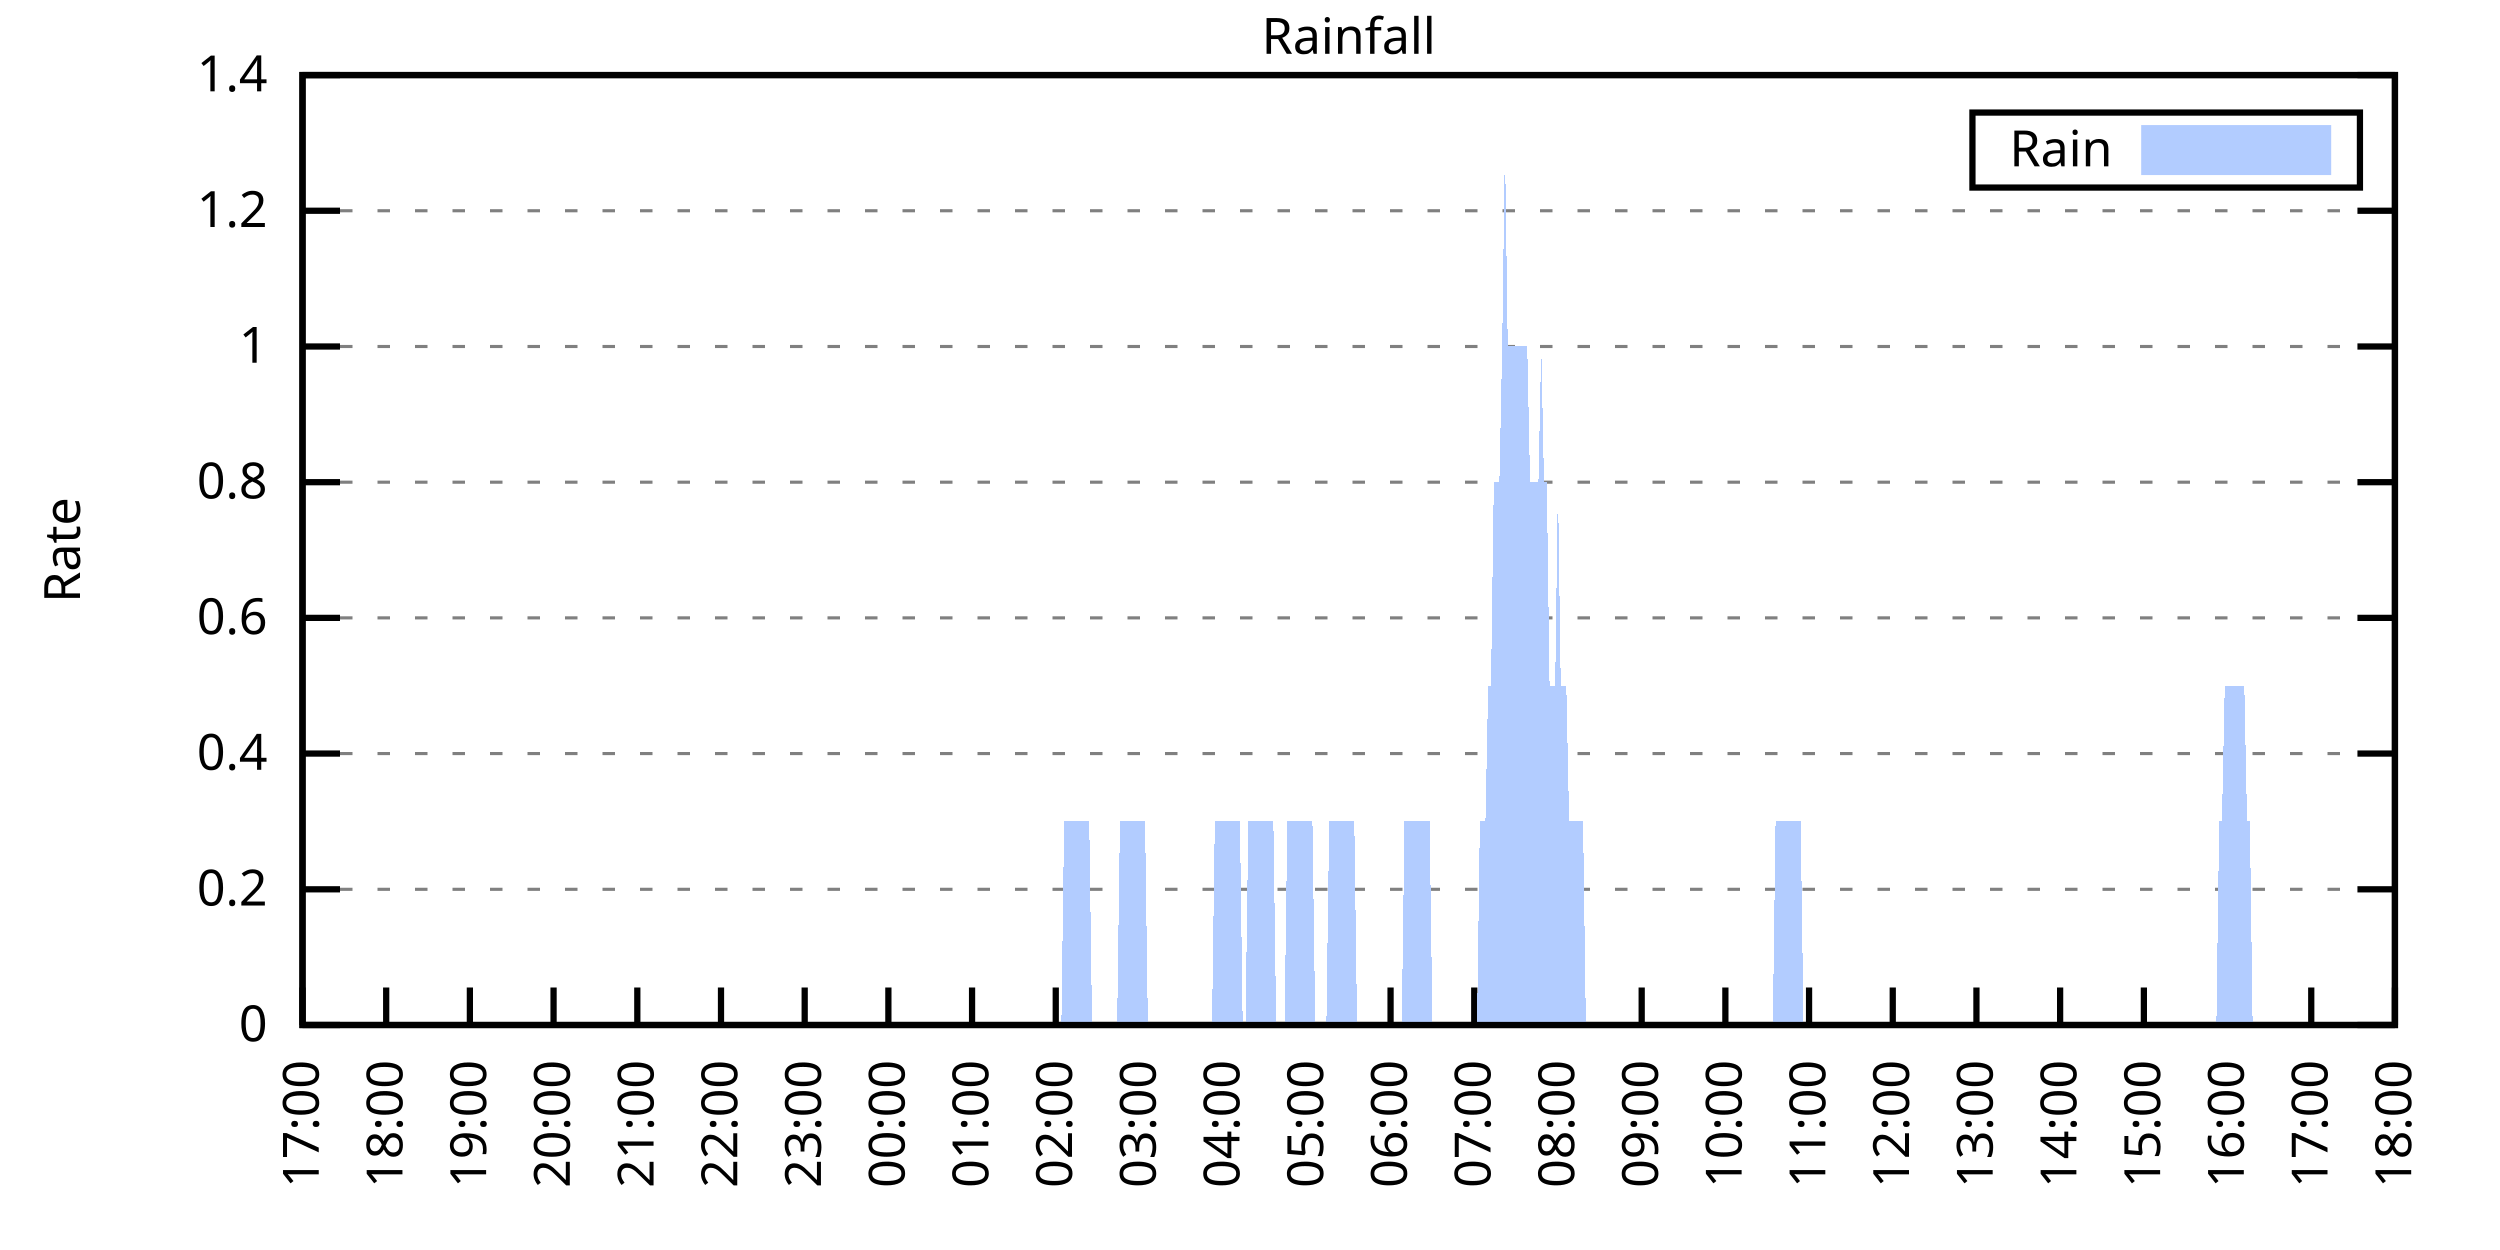
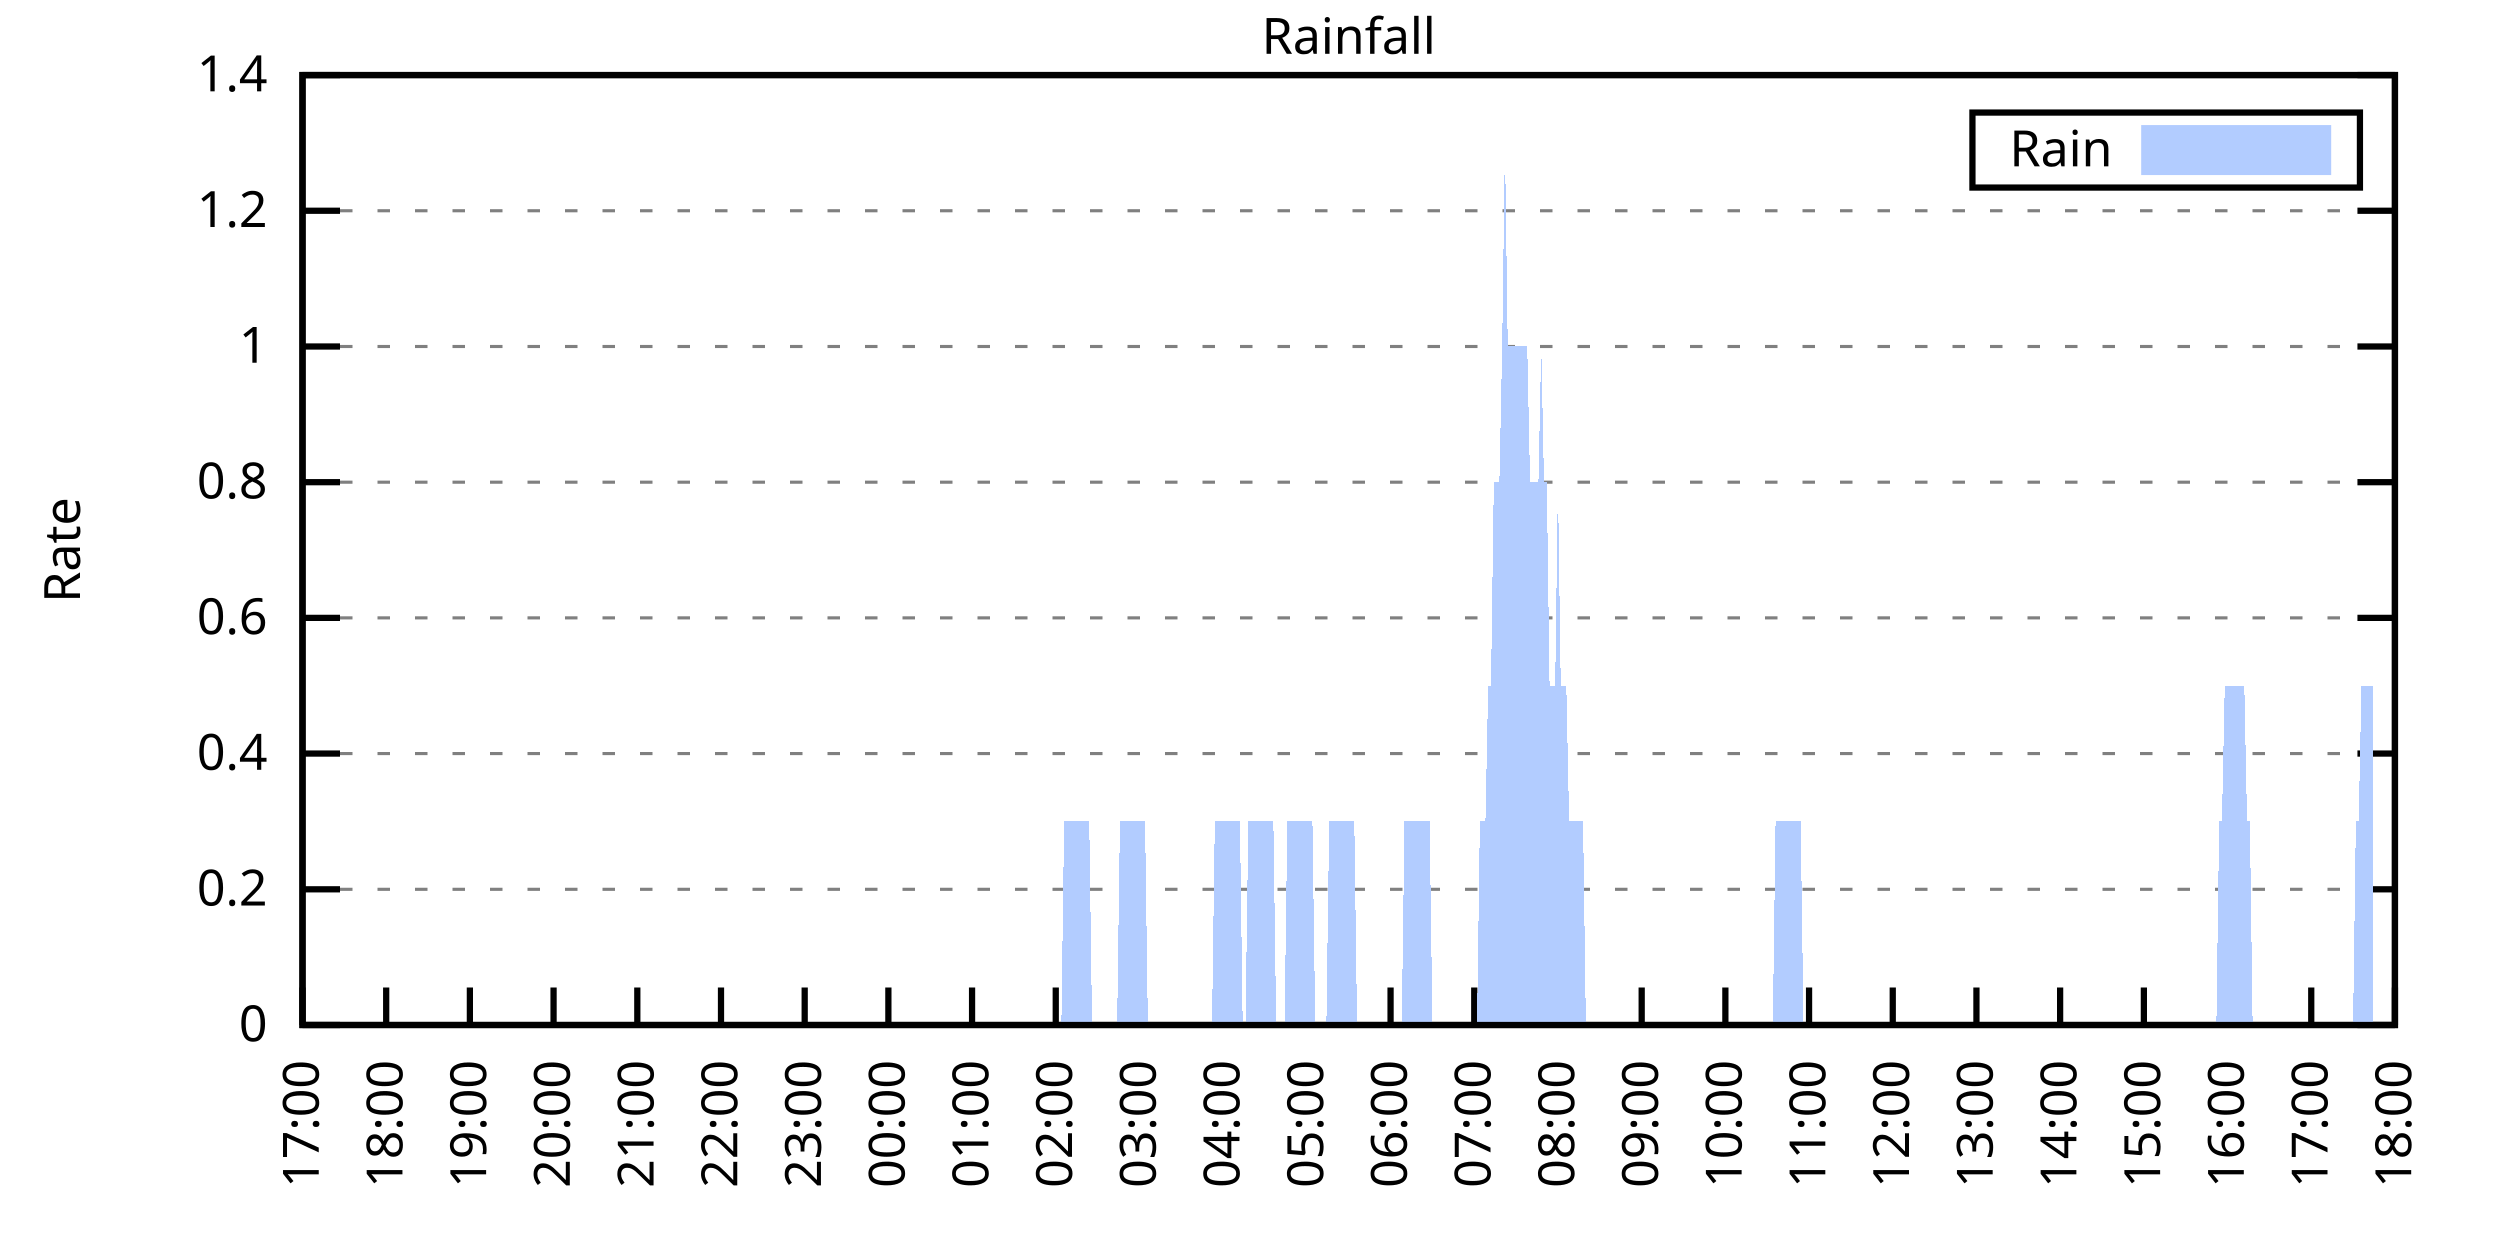
<svg xmlns="http://www.w3.org/2000/svg" xmlns:xlink="http://www.w3.org/1999/xlink" width="400" height="200" viewBox="0 0 400 200">
  <g id="gnuplot_canvas">
    <rect x="0" y="0" width="400" height="200" fill="none" />
    <defs>
      <circle id="gpDot" r="0.5" stroke-width="0.5" stroke="currentColor" />
      <path id="gpPt0" stroke-width="0.333" stroke="currentColor" d="M-1,0 h2 M0,-1 v2" />
      <path id="gpPt1" stroke-width="0.333" stroke="currentColor" d="M-1,-1 L1,1 M1,-1 L-1,1" />
      <path id="gpPt2" stroke-width="0.333" stroke="currentColor" d="M-1,0 L1,0 M0,-1 L0,1 M-1,-1 L1,1 M-1,1 L1,-1" />
      <rect id="gpPt3" stroke-width="0.333" stroke="currentColor" x="-1" y="-1" width="2" height="2" />
      <rect id="gpPt4" stroke-width="0.333" stroke="currentColor" fill="currentColor" x="-1" y="-1" width="2" height="2" />
      <circle id="gpPt5" stroke-width="0.333" stroke="currentColor" cx="0" cy="0" r="1" />
      <use xlink:href="#gpPt5" id="gpPt6" fill="currentColor" stroke="none" />
      <path id="gpPt7" stroke-width="0.333" stroke="currentColor" d="M0,-1.33 L-1.33,0.67 L1.33,0.67 z" />
      <use xlink:href="#gpPt7" id="gpPt8" fill="currentColor" stroke="none" />
      <use xlink:href="#gpPt7" id="gpPt9" stroke="currentColor" transform="rotate(180)" />
      <use xlink:href="#gpPt9" id="gpPt10" fill="currentColor" stroke="none" />
      <use xlink:href="#gpPt3" id="gpPt11" stroke="currentColor" transform="rotate(45)" />
      <use xlink:href="#gpPt11" id="gpPt12" fill="currentColor" stroke="none" />
      <path id="gpPt13" stroke-width="0.333" stroke="currentColor" d="M0,1.330 L1.265,0.411 L0.782,-1.067 L-0.782,-1.076 L-1.265,0.411 z" />
      <use xlink:href="#gpPt13" id="gpPt14" fill="currentColor" stroke="none" />
      <filter id="textbox" filterUnits="objectBoundingBox" x="0" y="0" height="1" width="1">
        <feFlood flood-color="white" flood-opacity="1" result="bgnd" />
        <feComposite in="SourceGraphic" in2="bgnd" operator="atop" />
      </filter>
      <filter id="greybox" filterUnits="objectBoundingBox" x="0" y="0" height="1" width="1">
        <feFlood flood-color="lightgrey" flood-opacity="1" result="grey" />
        <feComposite in="SourceGraphic" in2="grey" operator="atop" />
      </filter>
    </defs>
    <g fill="none" color="white" stroke="currentColor" stroke-width="1.00" stroke-linecap="butt" stroke-linejoin="miter">
</g>
    <g fill="none" color="black" stroke="currentColor" stroke-width="1.00" stroke-linecap="butt" stroke-linejoin="miter">
      <g stroke="none" shape-rendering="crispEdges">
        <polygon fill="rgb(255, 255, 255)" points="48.40,164.00 383.18,164.00 383.18,12.02 48.40,12.02 " />
      </g>
    </g>
    <g fill="none" color="black" stroke="currentColor" stroke-width="1.00" stroke-linecap="butt" stroke-linejoin="miter">
</g>
    <g fill="none" color="black" stroke="black" stroke-width="0.50" stroke-linecap="butt" stroke-linejoin="miter">
</g>
    <g fill="none" color="gray" stroke="currentColor" stroke-width="0.50" stroke-linecap="butt" stroke-linejoin="miter">
      <path stroke="gray" stroke-dasharray="2,4" class="gridline" d="M48.40,164.00 L383.19,164.00  " />
    </g>
    <g fill="none" color="gray" stroke="gray" stroke-width="1.00" stroke-linecap="butt" stroke-linejoin="miter">
</g>
    <g fill="none" color="black" stroke="currentColor" stroke-width="1.00" stroke-linecap="butt" stroke-linejoin="miter">
      <path stroke="black" d="M48.40,164.00 L54.40,164.00 M383.19,164.00 L377.19,164.00  " />
      <g transform="translate(42.80,166.60)" stroke="none" fill="black" font-family="Sans" font-size="8.00" text-anchor="end">
        <text>
          <tspan font-family="Sans"> 0</tspan>
        </text>
      </g>
    </g>
    <g fill="none" color="black" stroke="currentColor" stroke-width="1.00" stroke-linecap="butt" stroke-linejoin="miter">
</g>
    <g fill="none" color="black" stroke="black" stroke-width="0.50" stroke-linecap="butt" stroke-linejoin="miter">
</g>
    <g fill="none" color="gray" stroke="currentColor" stroke-width="0.50" stroke-linecap="butt" stroke-linejoin="miter">
      <path stroke="gray" stroke-dasharray="2,4" class="gridline" d="M48.40,142.29 L383.19,142.29  " />
    </g>
    <g fill="none" color="gray" stroke="gray" stroke-width="1.00" stroke-linecap="butt" stroke-linejoin="miter">
</g>
    <g fill="none" color="black" stroke="currentColor" stroke-width="1.00" stroke-linecap="butt" stroke-linejoin="miter">
      <path stroke="black" d="M48.40,142.29 L54.40,142.29 M383.19,142.29 L377.19,142.29  " />
      <g transform="translate(42.80,144.89)" stroke="none" fill="black" font-family="Sans" font-size="8.00" text-anchor="end">
        <text>
          <tspan font-family="Sans"> 0.2</tspan>
        </text>
      </g>
    </g>
    <g fill="none" color="black" stroke="currentColor" stroke-width="1.00" stroke-linecap="butt" stroke-linejoin="miter">
</g>
    <g fill="none" color="black" stroke="black" stroke-width="0.50" stroke-linecap="butt" stroke-linejoin="miter">
</g>
    <g fill="none" color="gray" stroke="currentColor" stroke-width="0.50" stroke-linecap="butt" stroke-linejoin="miter">
      <path stroke="gray" stroke-dasharray="2,4" class="gridline" d="M48.40,120.57 L383.19,120.57  " />
    </g>
    <g fill="none" color="gray" stroke="gray" stroke-width="1.00" stroke-linecap="butt" stroke-linejoin="miter">
</g>
    <g fill="none" color="black" stroke="currentColor" stroke-width="1.00" stroke-linecap="butt" stroke-linejoin="miter">
      <path stroke="black" d="M48.40,120.57 L54.40,120.57 M383.19,120.57 L377.19,120.57  " />
      <g transform="translate(42.80,123.17)" stroke="none" fill="black" font-family="Sans" font-size="8.00" text-anchor="end">
        <text>
          <tspan font-family="Sans"> 0.4</tspan>
        </text>
      </g>
    </g>
    <g fill="none" color="black" stroke="currentColor" stroke-width="1.00" stroke-linecap="butt" stroke-linejoin="miter">
</g>
    <g fill="none" color="black" stroke="black" stroke-width="0.50" stroke-linecap="butt" stroke-linejoin="miter">
</g>
    <g fill="none" color="gray" stroke="currentColor" stroke-width="0.50" stroke-linecap="butt" stroke-linejoin="miter">
      <path stroke="gray" stroke-dasharray="2,4" class="gridline" d="M48.40,98.86 L383.19,98.86  " />
    </g>
    <g fill="none" color="gray" stroke="gray" stroke-width="1.00" stroke-linecap="butt" stroke-linejoin="miter">
</g>
    <g fill="none" color="black" stroke="currentColor" stroke-width="1.00" stroke-linecap="butt" stroke-linejoin="miter">
      <path stroke="black" d="M48.40,98.86 L54.40,98.86 M383.19,98.86 L377.19,98.86  " />
      <g transform="translate(42.80,101.46)" stroke="none" fill="black" font-family="Sans" font-size="8.00" text-anchor="end">
        <text>
          <tspan font-family="Sans"> 0.6</tspan>
        </text>
      </g>
    </g>
    <g fill="none" color="black" stroke="currentColor" stroke-width="1.00" stroke-linecap="butt" stroke-linejoin="miter">
</g>
    <g fill="none" color="black" stroke="black" stroke-width="0.50" stroke-linecap="butt" stroke-linejoin="miter">
</g>
    <g fill="none" color="gray" stroke="currentColor" stroke-width="0.50" stroke-linecap="butt" stroke-linejoin="miter">
      <path stroke="gray" stroke-dasharray="2,4" class="gridline" d="M48.40,77.15 L383.19,77.15  " />
    </g>
    <g fill="none" color="gray" stroke="gray" stroke-width="1.00" stroke-linecap="butt" stroke-linejoin="miter">
</g>
    <g fill="none" color="black" stroke="currentColor" stroke-width="1.00" stroke-linecap="butt" stroke-linejoin="miter">
      <path stroke="black" d="M48.40,77.15 L54.40,77.15 M383.19,77.15 L377.19,77.15  " />
      <g transform="translate(42.80,79.75)" stroke="none" fill="black" font-family="Sans" font-size="8.00" text-anchor="end">
        <text>
          <tspan font-family="Sans"> 0.8</tspan>
        </text>
      </g>
    </g>
    <g fill="none" color="black" stroke="currentColor" stroke-width="1.00" stroke-linecap="butt" stroke-linejoin="miter">
</g>
    <g fill="none" color="black" stroke="black" stroke-width="0.50" stroke-linecap="butt" stroke-linejoin="miter">
</g>
    <g fill="none" color="gray" stroke="currentColor" stroke-width="0.50" stroke-linecap="butt" stroke-linejoin="miter">
      <path stroke="gray" stroke-dasharray="2,4" class="gridline" d="M48.40,55.44 L383.19,55.44  " />
    </g>
    <g fill="none" color="gray" stroke="gray" stroke-width="1.00" stroke-linecap="butt" stroke-linejoin="miter">
</g>
    <g fill="none" color="black" stroke="currentColor" stroke-width="1.00" stroke-linecap="butt" stroke-linejoin="miter">
      <path stroke="black" d="M48.40,55.44 L54.40,55.44 M383.19,55.44 L377.19,55.44  " />
      <g transform="translate(42.80,58.04)" stroke="none" fill="black" font-family="Sans" font-size="8.00" text-anchor="end">
        <text>
          <tspan font-family="Sans"> 1</tspan>
        </text>
      </g>
    </g>
    <g fill="none" color="black" stroke="currentColor" stroke-width="1.00" stroke-linecap="butt" stroke-linejoin="miter">
</g>
    <g fill="none" color="black" stroke="black" stroke-width="0.50" stroke-linecap="butt" stroke-linejoin="miter">
</g>
    <g fill="none" color="gray" stroke="currentColor" stroke-width="0.50" stroke-linecap="butt" stroke-linejoin="miter">
      <path stroke="gray" stroke-dasharray="2,4" class="gridline" d="M48.40,33.72 L383.19,33.72  " />
    </g>
    <g fill="none" color="gray" stroke="gray" stroke-width="1.00" stroke-linecap="butt" stroke-linejoin="miter">
</g>
    <g fill="none" color="black" stroke="currentColor" stroke-width="1.00" stroke-linecap="butt" stroke-linejoin="miter">
      <path stroke="black" d="M48.40,33.72 L54.40,33.72 M383.19,33.72 L377.19,33.72  " />
      <g transform="translate(42.80,36.32)" stroke="none" fill="black" font-family="Sans" font-size="8.00" text-anchor="end">
        <text>
          <tspan font-family="Sans"> 1.2</tspan>
        </text>
      </g>
    </g>
    <g fill="none" color="black" stroke="currentColor" stroke-width="1.00" stroke-linecap="butt" stroke-linejoin="miter">
</g>
    <g fill="none" color="black" stroke="black" stroke-width="0.50" stroke-linecap="butt" stroke-linejoin="miter">
</g>
    <g fill="none" color="gray" stroke="currentColor" stroke-width="0.50" stroke-linecap="butt" stroke-linejoin="miter">
      <path stroke="gray" stroke-dasharray="2,4" class="gridline" d="M48.40,12.01 L383.19,12.01  " />
    </g>
    <g fill="none" color="gray" stroke="gray" stroke-width="1.00" stroke-linecap="butt" stroke-linejoin="miter">
</g>
    <g fill="none" color="black" stroke="currentColor" stroke-width="1.00" stroke-linecap="butt" stroke-linejoin="miter">
      <path stroke="black" d="M48.40,12.01 L54.40,12.01 M383.19,12.01 L377.19,12.01  " />
      <g transform="translate(42.80,14.61)" stroke="none" fill="black" font-family="Sans" font-size="8.00" text-anchor="end">
        <text>
          <tspan font-family="Sans"> 1.4</tspan>
        </text>
      </g>
    </g>
    <g fill="none" color="black" stroke="currentColor" stroke-width="1.00" stroke-linecap="butt" stroke-linejoin="miter">
      <path stroke="black" d="M48.40,164.00 L48.40,158.00  " />
      <g transform="translate(51.00,169.60) rotate(270.00)" stroke="none" fill="black" font-family="Sans" font-size="8.00" text-anchor="end">
        <text>
          <tspan font-family="Sans">17:00</tspan>
        </text>
      </g>
    </g>
    <g fill="none" color="black" stroke="currentColor" stroke-width="1.00" stroke-linecap="butt" stroke-linejoin="miter">
      <path stroke="black" d="M61.79,164.00 L61.79,158.00  " />
      <g transform="translate(64.39,169.60) rotate(270.00)" stroke="none" fill="black" font-family="Sans" font-size="8.00" text-anchor="end">
        <text>
          <tspan font-family="Sans">18:00</tspan>
        </text>
      </g>
    </g>
    <g fill="none" color="black" stroke="currentColor" stroke-width="1.00" stroke-linecap="butt" stroke-linejoin="miter">
      <path stroke="black" d="M75.18,164.00 L75.18,158.00  " />
      <g transform="translate(77.78,169.60) rotate(270.00)" stroke="none" fill="black" font-family="Sans" font-size="8.00" text-anchor="end">
        <text>
          <tspan font-family="Sans">19:00</tspan>
        </text>
      </g>
    </g>
    <g fill="none" color="black" stroke="currentColor" stroke-width="1.00" stroke-linecap="butt" stroke-linejoin="miter">
      <path stroke="black" d="M88.57,164.00 L88.57,158.00  " />
      <g transform="translate(91.17,169.60) rotate(270.00)" stroke="none" fill="black" font-family="Sans" font-size="8.00" text-anchor="end">
        <text>
          <tspan font-family="Sans">20:00</tspan>
        </text>
      </g>
    </g>
    <g fill="none" color="black" stroke="currentColor" stroke-width="1.00" stroke-linecap="butt" stroke-linejoin="miter">
      <path stroke="black" d="M101.97,164.00 L101.97,158.00  " />
      <g transform="translate(104.57,169.60) rotate(270.00)" stroke="none" fill="black" font-family="Sans" font-size="8.00" text-anchor="end">
        <text>
          <tspan font-family="Sans">21:00</tspan>
        </text>
      </g>
    </g>
    <g fill="none" color="black" stroke="currentColor" stroke-width="1.00" stroke-linecap="butt" stroke-linejoin="miter">
      <path stroke="black" d="M115.36,164.00 L115.36,158.00  " />
      <g transform="translate(117.96,169.60) rotate(270.00)" stroke="none" fill="black" font-family="Sans" font-size="8.00" text-anchor="end">
        <text>
          <tspan font-family="Sans">22:00</tspan>
        </text>
      </g>
    </g>
    <g fill="none" color="black" stroke="currentColor" stroke-width="1.00" stroke-linecap="butt" stroke-linejoin="miter">
      <path stroke="black" d="M128.75,164.00 L128.75,158.00  " />
      <g transform="translate(131.35,169.60) rotate(270.00)" stroke="none" fill="black" font-family="Sans" font-size="8.00" text-anchor="end">
        <text>
          <tspan font-family="Sans">23:00</tspan>
        </text>
      </g>
    </g>
    <g fill="none" color="black" stroke="currentColor" stroke-width="1.00" stroke-linecap="butt" stroke-linejoin="miter">
      <path stroke="black" d="M142.14,164.00 L142.14,158.00  " />
      <g transform="translate(144.74,169.60) rotate(270.00)" stroke="none" fill="black" font-family="Sans" font-size="8.00" text-anchor="end">
        <text>
          <tspan font-family="Sans">00:00</tspan>
        </text>
      </g>
    </g>
    <g fill="none" color="black" stroke="currentColor" stroke-width="1.00" stroke-linecap="butt" stroke-linejoin="miter">
      <path stroke="black" d="M155.53,164.00 L155.53,158.00  " />
      <g transform="translate(158.13,169.60) rotate(270.00)" stroke="none" fill="black" font-family="Sans" font-size="8.00" text-anchor="end">
        <text>
          <tspan font-family="Sans">01:00</tspan>
        </text>
      </g>
    </g>
    <g fill="none" color="black" stroke="currentColor" stroke-width="1.00" stroke-linecap="butt" stroke-linejoin="miter">
      <path stroke="black" d="M168.92,164.00 L168.92,158.00  " />
      <g transform="translate(171.52,169.60) rotate(270.00)" stroke="none" fill="black" font-family="Sans" font-size="8.00" text-anchor="end">
        <text>
          <tspan font-family="Sans">02:00</tspan>
        </text>
      </g>
    </g>
    <g fill="none" color="black" stroke="currentColor" stroke-width="1.00" stroke-linecap="butt" stroke-linejoin="miter">
      <path stroke="black" d="M182.32,164.00 L182.32,158.00  " />
      <g transform="translate(184.92,169.60) rotate(270.00)" stroke="none" fill="black" font-family="Sans" font-size="8.00" text-anchor="end">
        <text>
          <tspan font-family="Sans">03:00</tspan>
        </text>
      </g>
    </g>
    <g fill="none" color="black" stroke="currentColor" stroke-width="1.00" stroke-linecap="butt" stroke-linejoin="miter">
      <path stroke="black" d="M195.71,164.00 L195.71,158.00  " />
      <g transform="translate(198.31,169.60) rotate(270.00)" stroke="none" fill="black" font-family="Sans" font-size="8.00" text-anchor="end">
        <text>
          <tspan font-family="Sans">04:00</tspan>
        </text>
      </g>
    </g>
    <g fill="none" color="black" stroke="currentColor" stroke-width="1.00" stroke-linecap="butt" stroke-linejoin="miter">
      <path stroke="black" d="M209.10,164.00 L209.10,158.00  " />
      <g transform="translate(211.70,169.60) rotate(270.00)" stroke="none" fill="black" font-family="Sans" font-size="8.00" text-anchor="end">
        <text>
          <tspan font-family="Sans">05:00</tspan>
        </text>
      </g>
    </g>
    <g fill="none" color="black" stroke="currentColor" stroke-width="1.00" stroke-linecap="butt" stroke-linejoin="miter">
      <path stroke="black" d="M222.49,164.00 L222.49,158.00  " />
      <g transform="translate(225.09,169.60) rotate(270.00)" stroke="none" fill="black" font-family="Sans" font-size="8.00" text-anchor="end">
        <text>
          <tspan font-family="Sans">06:00</tspan>
        </text>
      </g>
    </g>
    <g fill="none" color="black" stroke="currentColor" stroke-width="1.00" stroke-linecap="butt" stroke-linejoin="miter">
      <path stroke="black" d="M235.88,164.00 L235.88,158.00  " />
      <g transform="translate(238.48,169.60) rotate(270.00)" stroke="none" fill="black" font-family="Sans" font-size="8.00" text-anchor="end">
        <text>
          <tspan font-family="Sans">07:00</tspan>
        </text>
      </g>
    </g>
    <g fill="none" color="black" stroke="currentColor" stroke-width="1.00" stroke-linecap="butt" stroke-linejoin="miter">
      <path stroke="black" d="M249.27,164.00 L249.27,158.00  " />
      <g transform="translate(251.87,169.60) rotate(270.00)" stroke="none" fill="black" font-family="Sans" font-size="8.00" text-anchor="end">
        <text>
          <tspan font-family="Sans">08:00</tspan>
        </text>
      </g>
    </g>
    <g fill="none" color="black" stroke="currentColor" stroke-width="1.00" stroke-linecap="butt" stroke-linejoin="miter">
      <path stroke="black" d="M262.67,164.00 L262.67,158.00  " />
      <g transform="translate(265.27,169.60) rotate(270.00)" stroke="none" fill="black" font-family="Sans" font-size="8.00" text-anchor="end">
        <text>
          <tspan font-family="Sans">09:00</tspan>
        </text>
      </g>
    </g>
    <g fill="none" color="black" stroke="currentColor" stroke-width="1.00" stroke-linecap="butt" stroke-linejoin="miter">
      <path stroke="black" d="M276.06,164.00 L276.06,158.00  " />
      <g transform="translate(278.66,169.60) rotate(270.00)" stroke="none" fill="black" font-family="Sans" font-size="8.00" text-anchor="end">
        <text>
          <tspan font-family="Sans">10:00</tspan>
        </text>
      </g>
    </g>
    <g fill="none" color="black" stroke="currentColor" stroke-width="1.00" stroke-linecap="butt" stroke-linejoin="miter">
      <path stroke="black" d="M289.45,164.00 L289.45,158.00  " />
      <g transform="translate(292.05,169.60) rotate(270.00)" stroke="none" fill="black" font-family="Sans" font-size="8.00" text-anchor="end">
        <text>
          <tspan font-family="Sans">11:00</tspan>
        </text>
      </g>
    </g>
    <g fill="none" color="black" stroke="currentColor" stroke-width="1.00" stroke-linecap="butt" stroke-linejoin="miter">
      <path stroke="black" d="M302.84,164.00 L302.84,158.00  " />
      <g transform="translate(305.44,169.60) rotate(270.00)" stroke="none" fill="black" font-family="Sans" font-size="8.00" text-anchor="end">
        <text>
          <tspan font-family="Sans">12:00</tspan>
        </text>
      </g>
    </g>
    <g fill="none" color="black" stroke="currentColor" stroke-width="1.00" stroke-linecap="butt" stroke-linejoin="miter">
      <path stroke="black" d="M316.23,164.00 L316.23,158.00  " />
      <g transform="translate(318.83,169.60) rotate(270.00)" stroke="none" fill="black" font-family="Sans" font-size="8.00" text-anchor="end">
        <text>
          <tspan font-family="Sans">13:00</tspan>
        </text>
      </g>
    </g>
    <g fill="none" color="black" stroke="currentColor" stroke-width="1.00" stroke-linecap="butt" stroke-linejoin="miter">
      <path stroke="black" d="M329.62,164.00 L329.62,158.00  " />
      <g transform="translate(332.22,169.60) rotate(270.00)" stroke="none" fill="black" font-family="Sans" font-size="8.00" text-anchor="end">
        <text>
          <tspan font-family="Sans">14:00</tspan>
        </text>
      </g>
    </g>
    <g fill="none" color="black" stroke="currentColor" stroke-width="1.00" stroke-linecap="butt" stroke-linejoin="miter">
      <path stroke="black" d="M343.02,164.00 L343.02,158.00  " />
      <g transform="translate(345.62,169.60) rotate(270.00)" stroke="none" fill="black" font-family="Sans" font-size="8.00" text-anchor="end">
        <text>
          <tspan font-family="Sans">15:00</tspan>
        </text>
      </g>
    </g>
    <g fill="none" color="black" stroke="currentColor" stroke-width="1.00" stroke-linecap="butt" stroke-linejoin="miter">
      <path stroke="black" d="M356.41,164.00 L356.41,158.00  " />
      <g transform="translate(359.01,169.60) rotate(270.00)" stroke="none" fill="black" font-family="Sans" font-size="8.00" text-anchor="end">
        <text>
          <tspan font-family="Sans">16:00</tspan>
        </text>
      </g>
    </g>
    <g fill="none" color="black" stroke="currentColor" stroke-width="1.00" stroke-linecap="butt" stroke-linejoin="miter">
      <path stroke="black" d="M369.80,164.00 L369.80,158.00  " />
      <g transform="translate(372.40,169.60) rotate(270.00)" stroke="none" fill="black" font-family="Sans" font-size="8.00" text-anchor="end">
        <text>
          <tspan font-family="Sans">17:00</tspan>
        </text>
      </g>
    </g>
    <g fill="none" color="black" stroke="currentColor" stroke-width="1.00" stroke-linecap="butt" stroke-linejoin="miter">
      <path stroke="black" d="M383.19,164.00 L383.19,158.00  " />
      <g transform="translate(385.79,169.60) rotate(270.00)" stroke="none" fill="black" font-family="Sans" font-size="8.00" text-anchor="end">
        <text>
          <tspan font-family="Sans">18:00</tspan>
        </text>
      </g>
    </g>
    <g fill="none" color="black" stroke="currentColor" stroke-width="1.00" stroke-linecap="butt" stroke-linejoin="miter">
</g>
    <g fill="none" color="black" stroke="currentColor" stroke-width="1.00" stroke-linecap="butt" stroke-linejoin="miter">
      <path stroke="black" d="M48.40,12.01 L48.40,164.00 L383.19,164.00 L383.19,12.01 L48.40,12.01 Z  " />
    </g>
    <g fill="none" color="black" stroke="currentColor" stroke-width="1.00" stroke-linecap="butt" stroke-linejoin="miter">
</g>
    <g fill="none" color="black" stroke="currentColor" stroke-width="1.00" stroke-linecap="butt" stroke-linejoin="miter">
      <path stroke="black" d="M315.59,30.01 L315.59,18.01 L377.59,18.01 L377.59,30.01 L315.59,30.01 Z  " />
    </g>
    <g id="Rainfall_plot_1">
      <g fill="none" color="white" stroke="black" stroke-width="2.00" stroke-linecap="butt" stroke-linejoin="miter">
</g>
      <g fill="none" color="black" stroke="currentColor" stroke-width="2.00" stroke-linecap="butt" stroke-linejoin="miter">
        <g transform="translate(337.99,26.61)" stroke="none" fill="black" font-family="Sans" font-size="8.00" text-anchor="end">
          <text>
            <tspan font-family="Sans">Rain</tspan>
          </text>
        </g>
      </g>
      <g fill="none" color="black" stroke="currentColor" stroke-width="2.00" stroke-linecap="butt" stroke-linejoin="miter">
        <g stroke="none" shape-rendering="crispEdges">
          <polygon fill="rgb(178, 204, 255)" points="343.59,27.01 371.99,27.01 371.99,21.01 343.59,21.01 " />
        </g>
        <path stroke="rgb(178, 204, 255)" d="M343.59,27.01 L371.99,27.01 L371.99,21.01 L343.59,21.01 L343.59,27.01 Z  " />
      </g>
      <g fill="none" color="black" stroke="currentColor" stroke-width="2.00" stroke-linecap="butt" stroke-linejoin="miter">
        <g stroke="none" shape-rendering="crispEdges">
-           <polygon fill="rgb(178, 204, 255)" points="55.54,164.00 55.99,164.00 56.43,164.00 56.88,164.00 57.33,164.00 57.77,164.00 58.22,164.00 58.67,164.00 59.11,164.00 59.56,164.00 60.01,164.00 60.45,164.00 60.90,164.00 61.35,164.00 61.79,164.00 62.24,164.00 62.68,164.00 63.13,164.00 63.58,164.00 64.02,164.00 64.47,164.00 64.92,164.00 65.36,164.00 65.81,164.00 66.26,164.00 66.70,164.00 67.15,164.00 67.59,164.00 68.04,164.00 68.49,164.00 68.93,164.00 69.38,164.00 69.83,164.00 70.27,164.00 70.72,164.00 71.17,164.00 71.61,164.00 72.06,164.00 72.50,164.00 72.95,164.00 73.40,164.00 73.84,164.00 74.29,164.00 74.74,164.00 75.18,164.00 75.63,164.00 76.08,164.00 76.52,164.00 76.97,164.00 77.42,164.00 77.86,164.00 78.31,164.00 78.75,164.00 79.20,164.00 79.65,164.00 80.09,164.00 80.54,164.00 80.99,164.00 81.43,164.00 81.88,164.00 82.33,164.00 82.77,164.00 83.22,164.00 83.66,164.00 84.11,164.00 84.56,164.00 85.00,164.00 85.45,164.00 85.90,164.00 86.34,164.00 86.79,164.00 87.24,164.00 87.68,164.00 88.13,164.00 88.57,164.00 89.02,164.00 89.47,164.00 89.91,164.00 90.36,164.00 90.81,164.00 91.25,164.00 91.70,164.00 92.15,164.00 92.59,164.00 93.04,164.00 93.49,164.00 93.93,164.00 94.38,164.00 94.82,164.00 95.27,164.00 95.72,164.00 96.16,164.00 96.61,164.00 97.06,164.00 97.50,164.00 97.95,164.00 98.40,164.00 98.84,164.00 99.29,164.00 99.73,164.00 100.18,164.00 100.63,164.00 101.07,164.00 101.52,164.00 101.97,164.00 102.41,164.00 102.86,164.00 103.31,164.00 103.75,164.00 104.20,164.00 104.64,164.00 105.09,164.00 105.54,164.00 105.98,164.00 106.43,164.00 106.88,164.00 107.32,164.00 107.77,164.00 108.22,164.00 108.66,164.00 109.11,164.00 109.55,164.00 110.00,164.00 110.45,164.00 110.89,164.00 111.34,164.00 111.79,164.00 112.23,164.00 112.68,164.00 113.35,164.00 113.57,164.00 114.02,164.00 114.47,164.00 114.91,164.00 115.36,164.00 115.80,164.00 116.25,164.00 116.70,164.00 117.14,164.00 117.59,164.00 118.04,164.00 118.48,164.00 118.93,164.00 119.38,164.00 119.82,164.00 120.27,164.00 120.71,164.00 121.16,164.00 121.61,164.00 122.05,164.00 122.50,164.00 122.95,164.00 123.39,164.00 123.84,164.00 124.29,164.00 124.73,164.00 125.18,164.00 125.62,164.00 126.07,164.00 126.52,164.00 126.96,164.00 127.41,164.00 127.86,164.00 128.30,164.00 128.75,164.00 129.20,164.00 129.64,164.00 130.09,164.00 130.54,164.00 130.98,164.00 131.43,164.00 131.87,164.00 132.32,164.00 132.77,164.00 133.21,164.00 133.66,164.00 134.11,164.00 134.55,164.00 135.00,164.00 135.45,164.00 135.89,164.00 136.34,164.00 136.78,164.00 137.23,164.00 137.68,164.00 138.12,164.00 138.57,164.00 139.02,164.00 139.46,164.00 139.91,164.00 140.36,164.00 140.80,164.00 141.25,164.00 141.69,164.00 142.14,164.00 142.59,164.00 143.03,164.00 143.48,164.00 143.93,164.00 144.37,164.00 144.82,164.00 145.27,164.00 145.71,164.00 146.16,164.00 146.61,164.00 147.05,164.00 147.50,164.00 147.94,164.00 148.39,164.00 148.84,164.00 149.28,164.00 149.73,164.00 150.18,164.00 150.62,164.00 151.07,164.00 151.52,164.00 151.96,164.00 152.41,164.00 152.85,164.00 153.30,164.00 153.75,164.00 154.19,164.00 154.64,164.00 155.09,164.00 155.53,164.00 155.98,164.00 156.43,164.00 156.87,164.00 157.32,164.00 157.76,164.00 158.21,164.00 158.66,164.00 159.10,164.00 159.55,164.00 160.00,164.00 160.44,164.00 160.89,164.00 161.34,164.00 161.78,164.00 162.23,164.00 162.67,164.00 163.12,164.00 163.57,164.00 164.01,164.00 164.46,164.00 164.91,164.00 165.35,164.00 165.80,164.00 166.25,164.00 166.69,164.00 167.14,164.00 167.59,164.00 168.03,164.00 168.48,164.00 168.92,164.00 169.37,164.00 169.82,164.00 170.26,131.43 170.71,131.43 171.16,131.43 171.60,131.43 172.05,131.43 172.50,131.43 172.94,131.43 173.39,131.43 173.83,131.43 174.28,131.43 174.73,164.00 175.17,164.00 175.62,164.00 176.07,164.00 176.51,164.00 176.96,164.00 177.41,164.00 177.85,164.00 178.30,164.00 178.74,164.00 179.19,131.43 179.64,131.43 180.08,131.43 180.53,131.43 180.98,131.43 181.42,131.43 181.87,131.43 182.32,131.43 182.76,131.43 183.21,131.43 183.66,164.00 184.10,164.00 184.55,164.00 184.99,164.00 185.44,164.00 185.89,164.00 186.33,164.00 186.78,164.00 187.23,164.00 187.67,164.00 188.12,164.00 188.57,164.00 189.01,164.00 189.46,164.00 189.90,164.00 190.35,164.00 190.80,164.00 191.24,164.00 191.69,164.00 192.14,164.00 192.58,164.00 193.03,164.00 193.48,164.00 193.92,164.00 194.37,131.43 194.81,131.43 195.26,131.43 195.71,131.43 196.15,131.43 196.60,131.43 197.05,131.43 197.49,131.43 197.94,131.43 198.39,131.43 198.83,164.00 199.28,164.00 199.73,131.43 200.17,131.43 200.62,131.43 201.06,131.43 201.51,131.43 201.96,131.43 202.40,131.43 202.85,131.43 203.30,131.43 203.74,131.43 204.19,164.00 204.64,164.00 205.08,164.00 205.53,164.00 205.97,131.43 206.42,131.43 206.87,131.43 207.31,131.43 207.76,131.43 208.21,131.43 208.65,131.43 209.10,131.43 209.55,131.43 209.99,131.43 210.44,164.00 210.88,164.00 211.33,164.00 211.78,164.00 212.22,164.00 212.67,131.43 213.12,131.43 213.56,131.43 214.01,131.43 214.46,131.43 214.90,131.43 215.35,131.43 215.80,131.43 216.24,131.43 216.69,131.43 217.13,164.00 217.58,164.00 218.03,164.00 218.47,164.00 218.92,164.00 219.37,164.00 219.81,164.00 220.26,164.00 220.71,164.00 221.15,164.00 221.60,164.00 222.04,164.00 222.49,164.00 222.94,164.00 223.38,164.00 223.83,164.00 224.28,164.00 224.72,131.43 225.17,131.43 225.62,131.43 226.06,131.43 226.51,131.43 226.95,131.43 227.40,131.43 227.85,131.43 228.29,131.43 228.74,131.43 229.19,164.00 229.63,164.00 230.08,164.00 230.53,164.00 230.97,164.00 231.42,164.00 231.86,164.00 232.31,164.00 232.76,164.00 233.20,164.00 233.65,164.00 234.10,164.00 234.54,164.00 234.99,164.00 235.44,164.00 235.88,164.00 236.33,164.00 236.78,131.43 237.22,131.43 237.67,131.43 238.11,109.72 238.56,109.72 239.01,77.15 239.45,77.15 239.90,77.15 240.35,55.44 240.79,22.87 241.24,55.44 241.69,55.44 242.13,55.44 242.58,55.44 243.02,55.44 243.47,55.44 243.92,55.44 244.36,55.44 244.81,77.15 245.26,77.15 245.70,77.15 246.15,77.15 246.60,55.44 247.04,77.15 247.49,77.15 247.93,109.72 248.38,109.72 248.83,109.72 249.27,77.15 249.72,109.72 250.17,109.72 250.61,109.72 251.06,131.43 251.51,131.43 251.95,131.43 252.40,131.43 252.85,131.43 253.29,131.43 253.74,164.00 254.18,164.00 254.63,164.00 255.08,164.00 255.52,164.00 255.97,164.00 256.42,164.00 256.86,164.00 257.31,164.00 257.76,164.00 258.20,164.00 258.65,164.00 259.09,164.00 259.54,164.00 259.99,164.00 260.43,164.00 260.88,164.00 261.33,164.00 261.77,164.00 262.22,164.00 262.67,164.00 263.11,164.00 263.56,164.00 264.00,164.00 264.45,164.00 264.90,164.00 265.34,164.00 265.79,164.00 266.24,164.00 266.68,164.00 267.13,164.00 267.58,164.00 268.02,164.00 268.47,164.00 268.92,164.00 269.36,164.00 269.81,164.00 270.25,164.00 270.70,164.00 271.15,164.00 271.59,164.00 272.04,164.00 272.49,164.00 272.93,164.00 273.38,164.00 273.83,164.00 274.27,164.00 274.72,164.00 275.16,164.00 275.61,164.00 276.06,164.00 276.50,164.00 276.95,164.00 277.40,164.00 277.84,164.00 278.29,164.00 278.74,164.00 279.18,164.00 279.63,164.00 280.07,164.00 280.52,164.00 280.97,164.00 281.41,164.00 281.86,164.00 282.31,164.00 282.75,164.00 283.20,164.00 283.65,164.00 284.09,131.43 284.54,131.43 284.98,131.43 285.43,131.43 285.88,131.43 286.32,131.43 286.77,131.43 287.22,131.43 287.66,131.43 288.11,131.43 288.56,164.00 289.00,164.00 289.45,164.00 289.90,164.00 290.34,164.00 290.79,164.00 291.23,164.00 291.68,164.00 292.13,164.00 292.57,164.00 293.02,164.00 293.47,164.00 293.91,164.00 294.36,164.00 294.81,164.00 295.25,164.00 295.70,164.00 296.14,164.00 296.59,164.00 297.04,164.00 297.48,164.00 297.93,164.00 298.38,164.00 298.82,164.00 299.27,164.00 299.72,164.00 300.16,164.00 300.61,164.00 301.05,164.00 301.50,164.00 301.95,164.00 302.39,164.00 302.84,164.00 303.29,164.00 303.73,164.00 304.18,164.00 304.63,164.00 305.07,164.00 305.52,164.00 305.97,164.00 306.41,164.00 306.86,164.00 307.30,164.00 307.75,164.00 308.20,164.00 308.64,164.00 309.09,164.00 309.54,164.00 309.98,164.00 310.43,164.00 310.88,164.00 311.32,164.00 311.77,164.00 312.21,164.00 312.66,164.00 313.11,164.00 313.55,164.00 314.00,164.00 314.45,164.00 314.89,164.00 315.34,164.00 315.79,164.00 316.23,164.00 316.68,164.00 317.12,164.00 317.57,164.00 318.02,164.00 318.46,164.00 318.91,164.00 319.36,164.00 319.80,164.00 320.25,164.00 320.70,164.00 321.14,164.00 321.59,164.00 322.04,164.00 322.48,164.00 322.93,164.00 323.37,164.00 323.82,164.00 324.27,164.00 324.71,164.00 325.16,164.00 325.61,164.00 326.05,164.00 326.50,164.00 326.95,164.00 327.39,164.00 327.84,164.00 328.28,164.00 328.73,164.00 329.18,164.00 329.62,164.00 330.07,164.00 330.52,164.00 330.96,164.00 331.41,164.00 331.86,164.00 332.30,164.00 332.75,164.00 333.19,164.00 333.64,164.00 334.09,164.00 334.53,164.00 334.98,164.00 335.43,164.00 335.87,164.00 336.32,164.00 336.77,164.00 337.21,164.00 337.66,164.00 338.10,164.00 338.55,164.00 339.00,164.00 339.44,164.00 339.89,164.00 340.34,164.00 340.78,164.00 341.23,164.00 341.68,164.00 342.12,164.00 342.57,164.00 343.02,164.00 343.46,164.00 343.91,164.00 344.35,164.00 344.80,164.00 345.25,164.00 345.69,164.00 346.14,164.00 346.59,164.00 347.03,164.00 347.48,164.00 347.93,164.00 348.37,164.00 348.82,164.00 349.26,164.00 349.71,164.00 350.16,164.00 350.60,164.00 351.05,164.00 351.50,164.00 351.94,164.00 352.39,164.00 352.84,164.00 353.28,164.00 353.73,164.00 354.17,164.00 354.62,164.00 355.07,131.43 355.51,131.43 355.96,109.72 356.41,109.72 356.85,109.72 357.30,109.72 357.75,109.72 358.19,109.72 358.64,109.72 359.09,109.72 359.53,131.43 359.98,131.43 360.42,164.00 360.87,164.00 361.32,164.00 361.76,164.00 362.21,164.00 362.66,164.00 363.10,164.00 363.55,164.00 364.00,164.00 364.44,164.00 364.89,164.00 365.33,164.00 365.78,164.00 366.23,164.00 366.67,164.00 367.12,164.00 367.57,164.00 368.01,164.00 368.46,164.00 368.91,164.00 369.35,164.00 369.80,164.00 370.24,164.00 370.69,164.00 371.14,164.00 371.58,164.00 372.03,164.00 372.48,164.00 372.92,164.00 373.37,164.00 373.82,164.00 374.26,164.00 374.71,164.00 375.16,164.00 375.60,164.00 376.05,164.00 376.49,164.00 376.49,164.00 55.54,164.00 " />
+           <polygon fill="rgb(178, 204, 255)" points="58.67,164.00 59.11,164.00 59.56,164.00 60.01,164.00 60.45,164.00 60.90,164.00 61.35,164.00 61.79,164.00 62.24,164.00 62.68,164.00 63.13,164.00 63.58,164.00 64.02,164.00 64.47,164.00 64.92,164.00 65.36,164.00 65.81,164.00 66.26,164.00 66.70,164.00 67.15,164.00 67.59,164.00 68.04,164.00 68.49,164.00 68.93,164.00 69.38,164.00 69.83,164.00 70.27,164.00 70.72,164.00 71.17,164.00 71.61,164.00 72.06,164.00 72.50,164.00 72.95,164.00 73.40,164.00 73.84,164.00 74.29,164.00 74.74,164.00 75.18,164.00 75.63,164.00 76.08,164.00 76.52,164.00 76.97,164.00 77.42,164.00 77.86,164.00 78.31,164.00 78.75,164.00 79.20,164.00 79.65,164.00 80.09,164.00 80.54,164.00 80.99,164.00 81.43,164.00 81.88,164.00 82.33,164.00 82.77,164.00 83.22,164.00 83.66,164.00 84.11,164.00 84.56,164.00 85.00,164.00 85.45,164.00 85.90,164.00 86.34,164.00 86.79,164.00 87.24,164.00 87.68,164.00 88.13,164.00 88.57,164.00 89.02,164.00 89.47,164.00 89.91,164.00 90.36,164.00 90.81,164.00 91.25,164.00 91.70,164.00 92.15,164.00 92.59,164.00 93.04,164.00 93.49,164.00 93.93,164.00 94.38,164.00 94.82,164.00 95.27,164.00 95.72,164.00 96.16,164.00 96.61,164.00 97.06,164.00 97.50,164.00 97.95,164.00 98.40,164.00 98.84,164.00 99.29,164.00 99.73,164.00 100.18,164.00 100.63,164.00 101.07,164.00 101.52,164.00 101.97,164.00 102.41,164.00 102.86,164.00 103.31,164.00 103.75,164.00 104.20,164.00 104.64,164.00 105.09,164.00 105.54,164.00 105.98,164.00 106.43,164.00 106.88,164.00 107.32,164.00 107.77,164.00 108.22,164.00 108.66,164.00 109.11,164.00 109.55,164.00 110.00,164.00 110.45,164.00 110.89,164.00 111.34,164.00 111.79,164.00 112.23,164.00 112.68,164.00 113.35,164.00 113.57,164.00 114.02,164.00 114.47,164.00 114.91,164.00 115.36,164.00 115.80,164.00 116.25,164.00 116.70,164.00 117.14,164.00 117.59,164.00 118.04,164.00 118.48,164.00 118.93,164.00 119.38,164.00 119.82,164.00 120.27,164.00 120.71,164.00 121.16,164.00 121.61,164.00 122.05,164.00 122.50,164.00 122.95,164.00 123.39,164.00 123.84,164.00 124.29,164.00 124.73,164.00 125.18,164.00 125.62,164.00 126.07,164.00 126.52,164.00 126.96,164.00 127.41,164.00 127.86,164.00 128.30,164.00 128.75,164.00 129.20,164.00 129.64,164.00 130.09,164.00 130.54,164.00 130.98,164.00 131.43,164.00 131.87,164.00 132.32,164.00 132.77,164.00 133.21,164.00 133.66,164.00 134.11,164.00 134.55,164.00 135.00,164.00 135.45,164.00 135.89,164.00 136.34,164.00 136.78,164.00 137.23,164.00 137.68,164.00 138.12,164.00 138.57,164.00 139.02,164.00 139.46,164.00 139.91,164.00 140.36,164.00 140.80,164.00 141.25,164.00 141.69,164.00 142.14,164.00 142.59,164.00 143.03,164.00 143.48,164.00 143.93,164.00 144.37,164.00 144.82,164.00 145.27,164.00 145.71,164.00 146.16,164.00 146.61,164.00 147.05,164.00 147.50,164.00 147.94,164.00 148.39,164.00 148.84,164.00 149.28,164.00 149.73,164.00 150.18,164.00 150.62,164.00 151.07,164.00 151.52,164.00 151.96,164.00 152.41,164.00 152.85,164.00 153.30,164.00 153.75,164.00 154.19,164.00 154.64,164.00 155.09,164.00 155.53,164.00 155.98,164.00 156.43,164.00 156.87,164.00 157.32,164.00 157.76,164.00 158.21,164.00 158.66,164.00 159.10,164.00 159.55,164.00 160.00,164.00 160.44,164.00 160.89,164.00 161.34,164.00 161.78,164.00 162.23,164.00 162.67,164.00 163.12,164.00 163.57,164.00 164.01,164.00 164.46,164.00 164.91,164.00 165.35,164.00 165.80,164.00 166.25,164.00 166.69,164.00 167.14,164.00 167.59,164.00 168.03,164.00 168.48,164.00 168.92,164.00 169.37,164.00 169.82,164.00 170.26,131.43 170.71,131.43 171.16,131.43 171.60,131.43 172.05,131.43 172.50,131.43 172.94,131.43 173.39,131.43 173.83,131.43 174.28,131.43 174.73,164.00 175.17,164.00 175.62,164.00 176.07,164.00 176.51,164.00 176.96,164.00 177.41,164.00 177.85,164.00 178.30,164.00 178.74,164.00 179.19,131.43 179.64,131.43 180.08,131.43 180.53,131.43 180.98,131.43 181.42,131.43 181.87,131.43 182.32,131.43 182.76,131.43 183.21,131.43 183.66,164.00 184.10,164.00 184.55,164.00 184.99,164.00 185.44,164.00 185.89,164.00 186.33,164.00 186.78,164.00 187.23,164.00 187.67,164.00 188.12,164.00 188.57,164.00 189.01,164.00 189.46,164.00 189.90,164.00 190.35,164.00 190.80,164.00 191.24,164.00 191.69,164.00 192.14,164.00 192.58,164.00 193.03,164.00 193.48,164.00 193.92,164.00 194.37,131.43 194.81,131.43 195.26,131.43 195.71,131.43 196.15,131.43 196.60,131.43 197.05,131.43 197.49,131.43 197.94,131.43 198.39,131.43 198.83,164.00 199.28,164.00 199.73,131.43 200.17,131.43 200.62,131.43 201.06,131.43 201.51,131.43 201.96,131.43 202.40,131.43 202.85,131.43 203.30,131.43 203.74,131.43 204.19,164.00 204.64,164.00 205.08,164.00 205.53,164.00 205.97,131.43 206.42,131.43 206.87,131.43 207.31,131.43 207.76,131.43 208.21,131.43 208.65,131.43 209.10,131.43 209.55,131.43 209.99,131.43 210.44,164.00 210.88,164.00 211.33,164.00 211.78,164.00 212.22,164.00 212.67,131.43 213.12,131.43 213.56,131.43 214.01,131.43 214.46,131.43 214.90,131.43 215.35,131.43 215.80,131.43 216.24,131.43 216.69,131.43 217.13,164.00 217.58,164.00 218.03,164.00 218.47,164.00 218.92,164.00 219.37,164.00 219.81,164.00 220.26,164.00 220.71,164.00 221.15,164.00 221.60,164.00 222.04,164.00 222.49,164.00 222.94,164.00 223.38,164.00 223.83,164.00 224.28,164.00 224.72,131.43 225.17,131.43 225.62,131.43 226.06,131.43 226.51,131.43 226.95,131.43 227.40,131.43 227.85,131.43 228.29,131.43 228.74,131.43 229.19,164.00 229.63,164.00 230.08,164.00 230.53,164.00 230.97,164.00 231.42,164.00 231.86,164.00 232.31,164.00 232.76,164.00 233.20,164.00 233.65,164.00 234.10,164.00 234.54,164.00 234.99,164.00 235.44,164.00 235.88,164.00 236.33,164.00 236.78,131.43 237.22,131.43 237.67,131.43 238.11,109.72 238.56,109.72 239.01,77.15 239.45,77.15 239.90,77.15 240.35,55.44 240.79,22.87 241.24,55.44 241.69,55.44 242.13,55.44 242.58,55.44 243.02,55.44 243.47,55.44 243.92,55.44 244.36,55.44 244.81,77.15 245.26,77.15 245.70,77.15 246.15,77.15 246.60,55.44 247.04,77.15 247.49,77.15 247.93,109.72 248.38,109.72 248.83,109.72 249.27,77.15 249.72,109.72 250.17,109.72 250.61,109.72 251.06,131.43 251.51,131.43 251.95,131.43 252.40,131.43 252.85,131.43 253.29,131.43 253.74,164.00 254.18,164.00 254.63,164.00 255.08,164.00 255.52,164.00 255.97,164.00 256.42,164.00 256.86,164.00 257.31,164.00 257.76,164.00 258.20,164.00 258.65,164.00 259.09,164.00 259.54,164.00 259.99,164.00 260.43,164.00 260.88,164.00 261.33,164.00 261.77,164.00 262.22,164.00 262.67,164.00 263.11,164.00 263.56,164.00 264.00,164.00 264.45,164.00 264.90,164.00 265.34,164.00 265.79,164.00 266.24,164.00 266.68,164.00 267.13,164.00 267.58,164.00 268.02,164.00 268.47,164.00 268.92,164.00 269.36,164.00 269.81,164.00 270.25,164.00 270.70,164.00 271.15,164.00 271.59,164.00 272.04,164.00 272.49,164.00 272.93,164.00 273.38,164.00 273.83,164.00 274.27,164.00 274.72,164.00 275.16,164.00 275.61,164.00 276.06,164.00 276.50,164.00 276.95,164.00 277.40,164.00 277.84,164.00 278.29,164.00 278.74,164.00 279.18,164.00 279.63,164.00 280.07,164.00 280.52,164.00 280.97,164.00 281.41,164.00 281.86,164.00 282.31,164.00 282.75,164.00 283.20,164.00 283.65,164.00 284.09,131.43 284.54,131.43 284.98,131.43 285.43,131.43 285.88,131.43 286.32,131.43 286.77,131.43 287.22,131.43 287.66,131.43 288.11,131.43 288.56,164.00 289.00,164.00 289.45,164.00 289.90,164.00 290.34,164.00 290.79,164.00 291.23,164.00 291.68,164.00 292.13,164.00 292.57,164.00 293.02,164.00 293.47,164.00 293.91,164.00 294.36,164.00 294.81,164.00 295.25,164.00 295.70,164.00 296.14,164.00 296.59,164.00 297.04,164.00 297.48,164.00 297.93,164.00 298.38,164.00 298.82,164.00 299.27,164.00 299.72,164.00 300.16,164.00 300.61,164.00 301.05,164.00 301.50,164.00 301.95,164.00 302.39,164.00 302.84,164.00 303.29,164.00 303.73,164.00 304.18,164.00 304.63,164.00 305.07,164.00 305.52,164.00 305.97,164.00 306.41,164.00 306.86,164.00 307.30,164.00 307.75,164.00 308.20,164.00 308.64,164.00 309.09,164.00 309.54,164.00 309.98,164.00 310.43,164.00 310.88,164.00 311.32,164.00 311.77,164.00 312.21,164.00 312.66,164.00 313.11,164.00 313.55,164.00 314.00,164.00 314.45,164.00 314.89,164.00 315.34,164.00 315.79,164.00 316.23,164.00 316.68,164.00 317.12,164.00 317.57,164.00 318.02,164.00 318.46,164.00 318.91,164.00 319.36,164.00 319.80,164.00 320.25,164.00 320.70,164.00 321.14,164.00 321.59,164.00 322.04,164.00 322.48,164.00 322.93,164.00 323.37,164.00 323.82,164.00 324.27,164.00 324.71,164.00 325.16,164.00 325.61,164.00 326.05,164.00 326.50,164.00 326.95,164.00 327.39,164.00 327.84,164.00 328.28,164.00 328.73,164.00 329.18,164.00 329.62,164.00 330.07,164.00 330.52,164.00 330.96,164.00 331.41,164.00 331.86,164.00 332.30,164.00 332.75,164.00 333.19,164.00 333.64,164.00 334.09,164.00 334.53,164.00 334.98,164.00 335.43,164.00 335.87,164.00 336.32,164.00 336.77,164.00 337.21,164.00 337.66,164.00 338.10,164.00 338.55,164.00 339.00,164.00 339.44,164.00 339.89,164.00 340.34,164.00 340.78,164.00 341.23,164.00 341.68,164.00 342.12,164.00 342.57,164.00 343.02,164.00 343.46,164.00 343.91,164.00 344.35,164.00 344.80,164.00 345.25,164.00 345.69,164.00 346.14,164.00 346.59,164.00 347.03,164.00 347.48,164.00 347.93,164.00 348.37,164.00 348.82,164.00 349.26,164.00 349.71,164.00 350.16,164.00 350.60,164.00 351.05,164.00 351.50,164.00 351.94,164.00 352.39,164.00 352.84,164.00 353.28,164.00 353.73,164.00 354.17,164.00 354.62,164.00 355.07,131.43 355.51,131.43 355.96,109.72 356.41,109.72 356.85,109.72 357.30,109.72 357.75,109.72 358.19,109.72 358.64,109.72 359.09,109.72 359.53,131.43 359.98,131.43 360.42,164.00 360.87,164.00 361.32,164.00 361.76,164.00 362.21,164.00 362.66,164.00 363.10,164.00 363.55,164.00 364.00,164.00 364.44,164.00 364.89,164.00 365.33,164.00 365.78,164.00 366.23,164.00 366.67,164.00 367.12,164.00 367.57,164.00 368.01,164.00 368.46,164.00 368.91,164.00 369.35,164.00 369.80,164.00 370.24,164.00 370.69,164.00 371.14,164.00 371.58,164.00 372.03,164.00 372.48,164.00 372.92,164.00 373.37,164.00 373.82,164.00 374.26,164.00 374.71,164.00 375.16,164.00 375.60,164.00 376.05,164.00 376.49,164.00 376.94,131.43 377.39,131.43 377.83,109.72 378.28,109.72 378.73,109.72 379.17,109.72 379.62,109.72 379.62,164.00 58.67,164.00 " />
        </g>
      </g>
    </g>
    <g fill="none" color="black" stroke="currentColor" stroke-width="2.00" stroke-linecap="butt" stroke-linejoin="miter">
</g>
    <g fill="none" color="black" stroke="black" stroke-width="1.00" stroke-linecap="butt" stroke-linejoin="miter">
</g>
    <g fill="none" color="black" stroke="currentColor" stroke-width="1.00" stroke-linecap="butt" stroke-linejoin="miter">
      <path stroke="black" d="M48.40,12.01 L48.40,164.00 L383.19,164.00 L383.19,12.01 L48.40,12.01 Z  " />
      <g transform="translate(12.80,88.01) rotate(270.00)" stroke="none" fill="black" font-family="Sans" font-size="8.00" text-anchor="middle">
        <text>
          <tspan font-family="Sans">Rate</tspan>
        </text>
      </g>
    </g>
    <g fill="none" color="black" stroke="currentColor" stroke-width="1.00" stroke-linecap="butt" stroke-linejoin="miter">
</g>
    <g fill="none" color="black" stroke="currentColor" stroke-width="1.00" stroke-linecap="butt" stroke-linejoin="miter">
      <g transform="translate(215.79,8.61)" stroke="none" fill="black" font-family="Sans" font-size="8.00" text-anchor="middle">
        <text>
          <tspan font-family="Sans">Rainfall</tspan>
        </text>
      </g>
    </g>
    <g fill="none" color="black" stroke="currentColor" stroke-width="1.00" stroke-linecap="butt" stroke-linejoin="miter">
</g>
  </g>
</svg>
